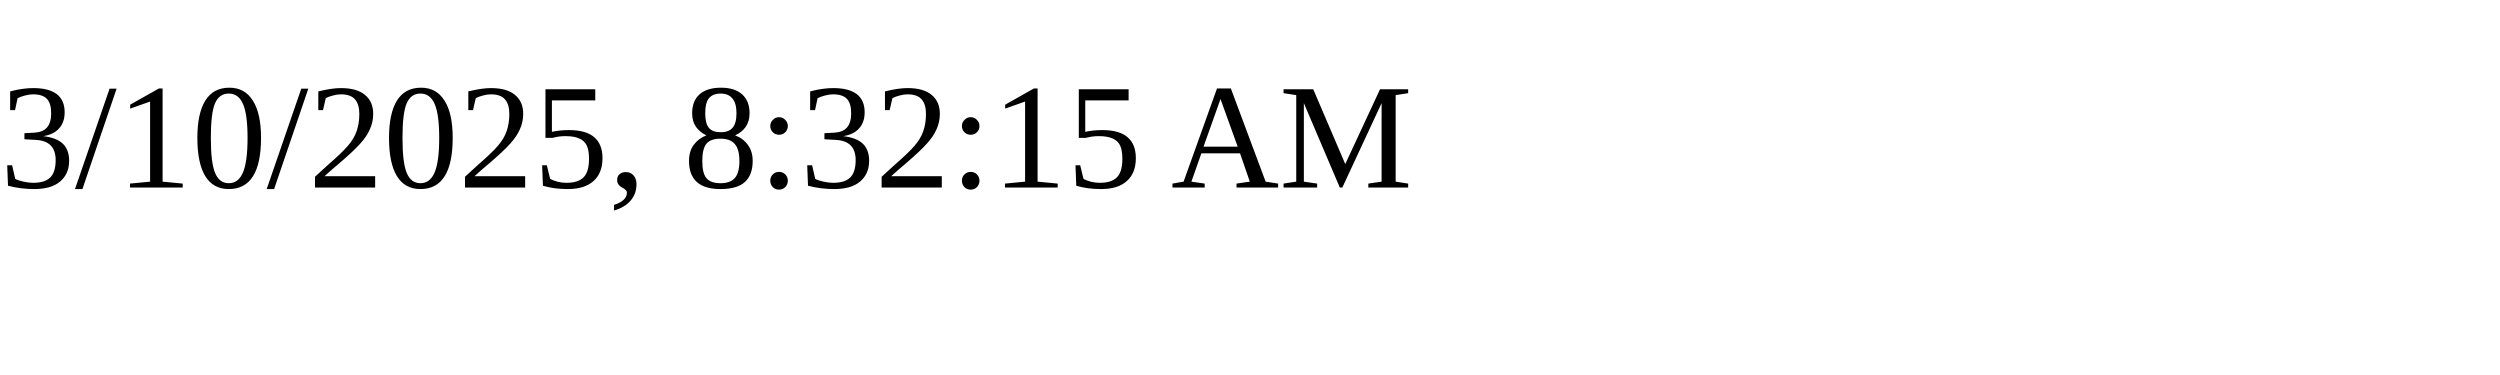
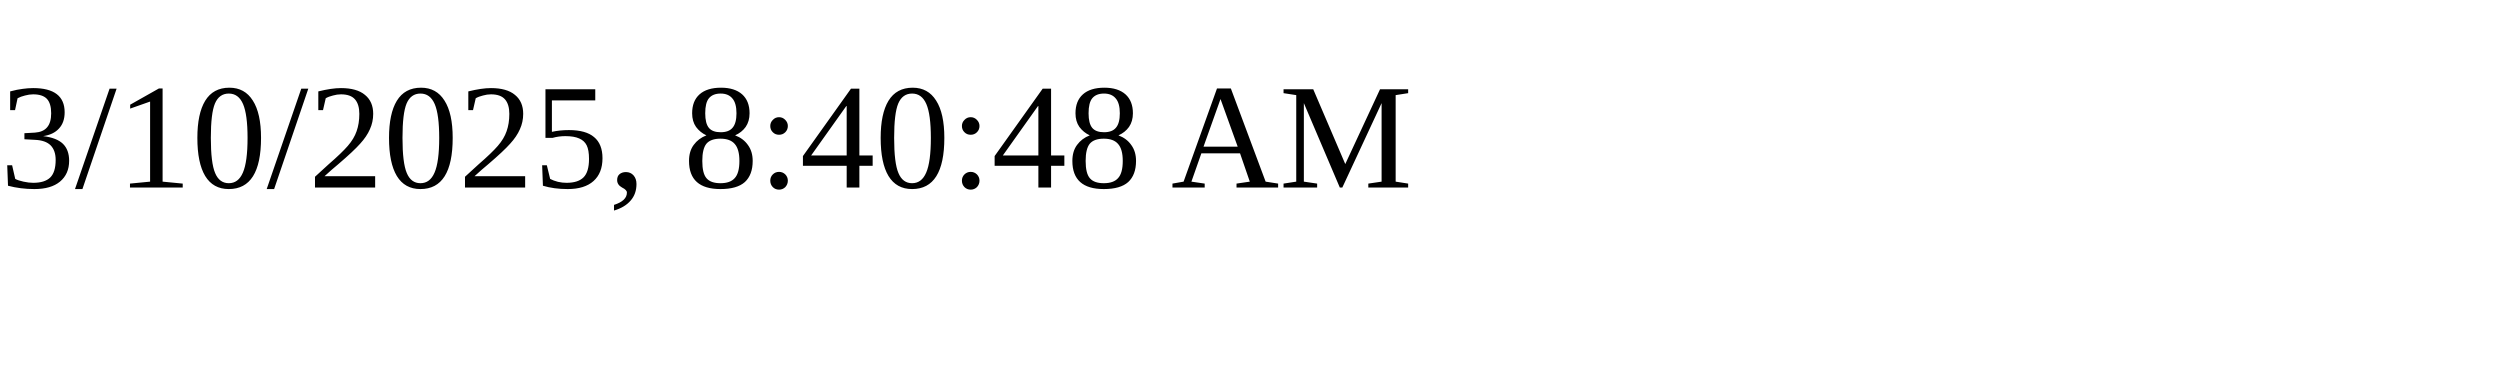
<svg xmlns="http://www.w3.org/2000/svg" height="30" width="200">
-   <text x="0" y="15">3/10/2025, 8:32:15 AM</text>
+   <text x="0" y="15">3/10/2025, 8:40:48 AM</text>
</svg>
